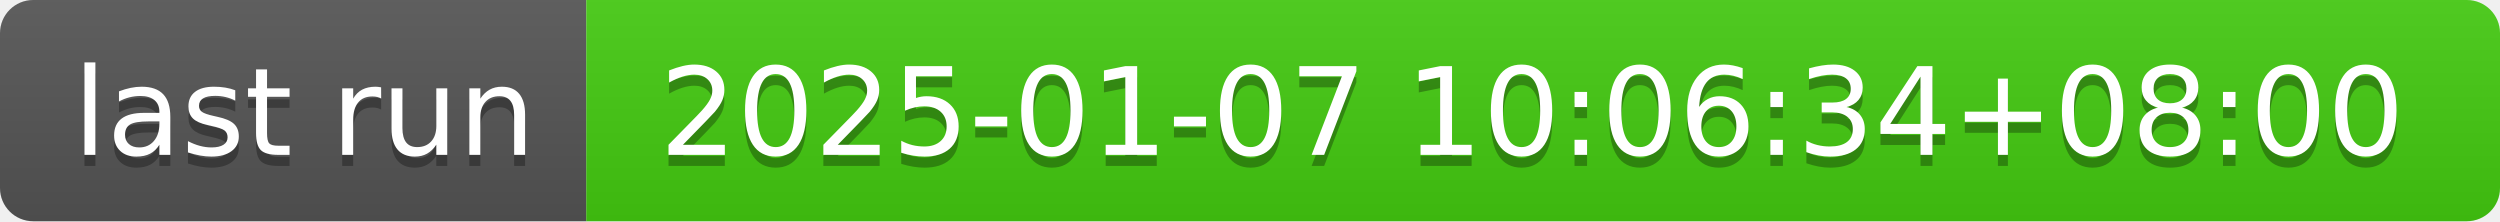
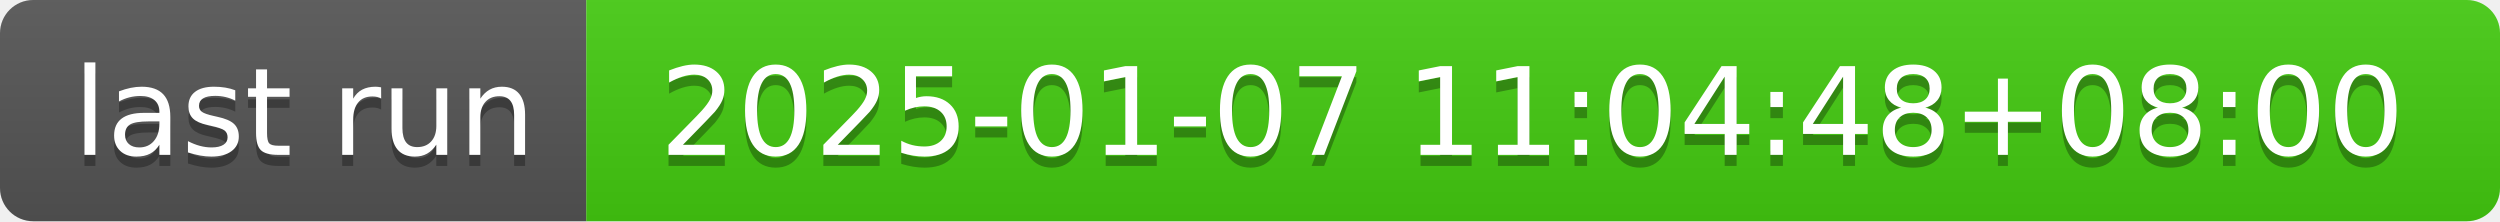
- <svg xmlns="http://www.w3.org/2000/svg" width="226" height="20" role="img" aria-label="last run: 2025-01-07 10:06:34+08:00">
+ <svg xmlns="http://www.w3.org/2000/svg" width="226" height="20" role="img" aria-label="last run: 2025-01-07 11:04:48+08:00">
  <linearGradient id="s" x2="0" y2="100%">
    <stop offset="0" stop-color="#bbb" stop-opacity=".1" />
    <stop offset="1" stop-opacity=".1" />
  </linearGradient>
  <clipPath id="r">
    <rect width="226" height="20" rx="3" fill="#fff" />
  </clipPath>
  <g clip-path="url(#r)">
    <rect width="53" height="20" fill="#555" />
    <rect x="53" width="173" height="20" fill="#4c1" />
    <rect width="226" height="20" fill="url(#s)" />
  </g>
  <g fill="#fff" text-anchor="middle" font-family="Verdana,Geneva,DejaVu Sans,sans-serif" text-rendering="geometricPrecision" font-size="110">
    <text aria-hidden="true" x="275" y="150" fill="#010101" fill-opacity=".3" transform="scale(.1)" textLength="430">last run</text>
    <text x="275" y="140" transform="scale(.1)" fill="#fff" textLength="430">last run</text>
-     <text aria-hidden="true" x="1385" y="150" fill="#010101" fill-opacity=".3" transform="scale(.1)" textLength="1630">2025-01-07 10:06:34+08:00</text>
-     <text x="1385" y="140" transform="scale(.1)" fill="#fff" textLength="1630">2025-01-07 10:06:34+08:00</text>
+     <text aria-hidden="true" x="1385" y="150" fill="#010101" fill-opacity=".3" transform="scale(.1)" textLength="1630">2025-01-07 11:04:48+08:00</text>
+     <text x="1385" y="140" transform="scale(.1)" fill="#fff" textLength="1630">2025-01-07 11:04:48+08:00</text>
  </g>
</svg>
